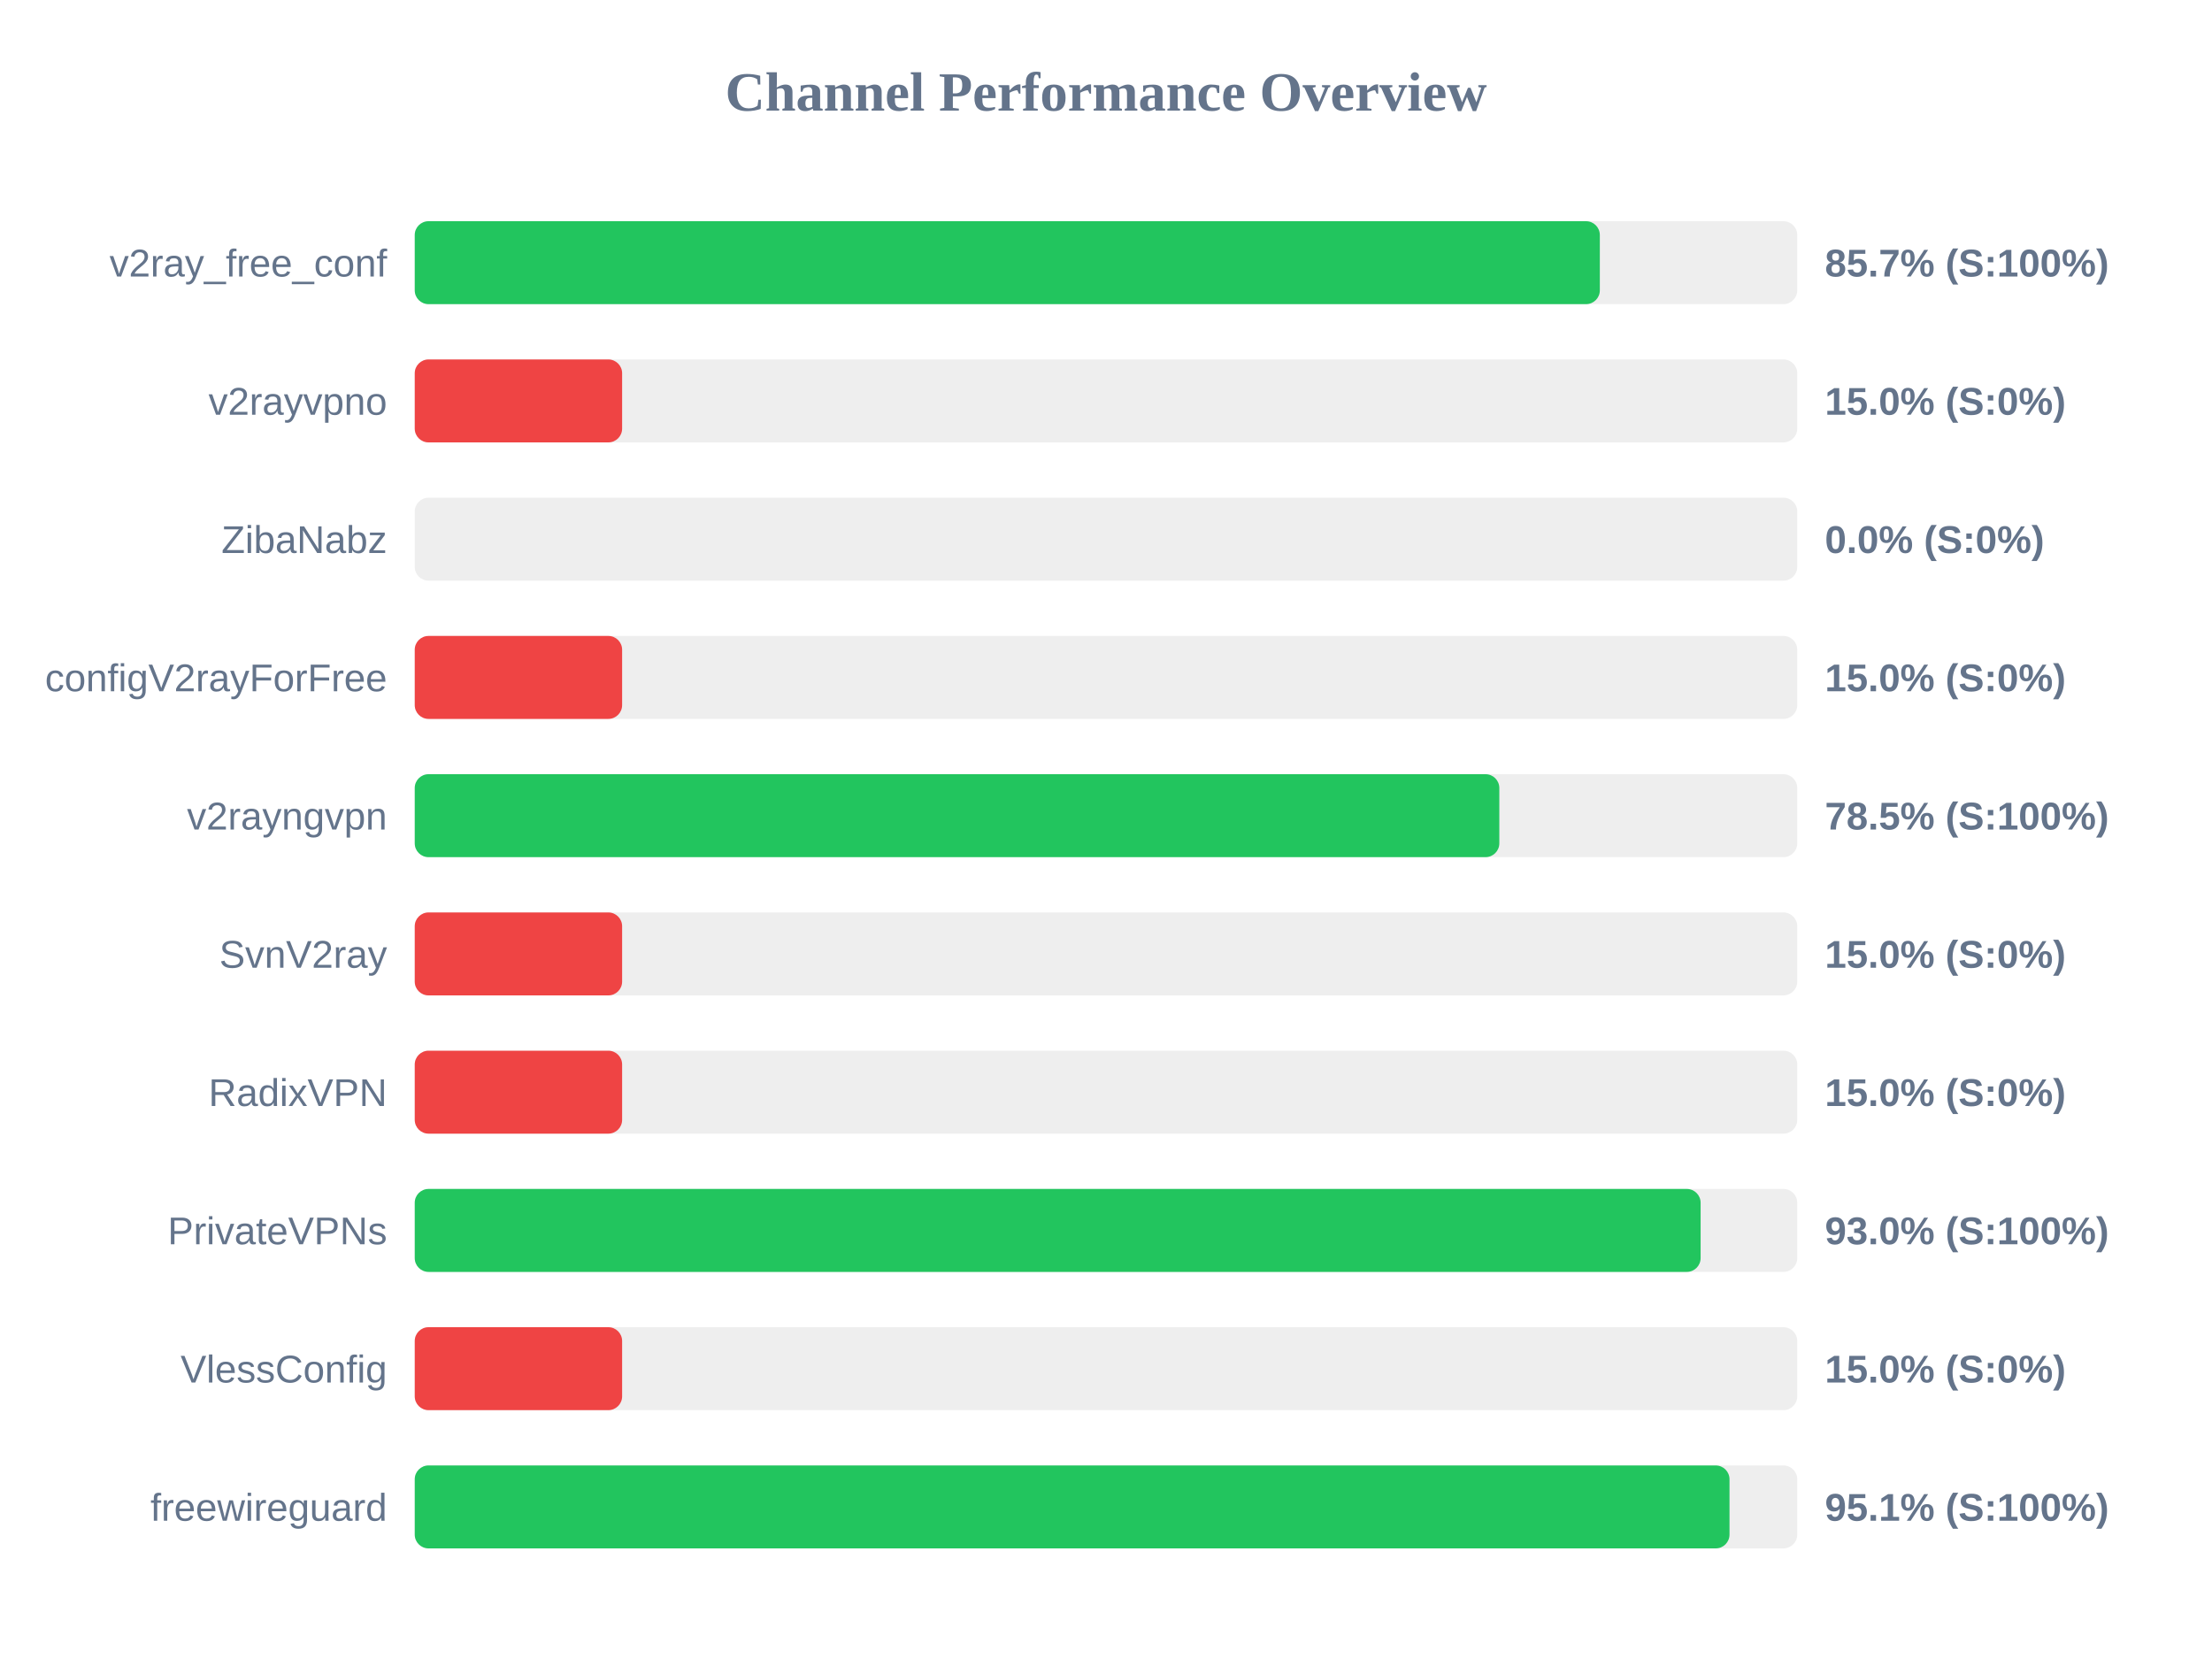
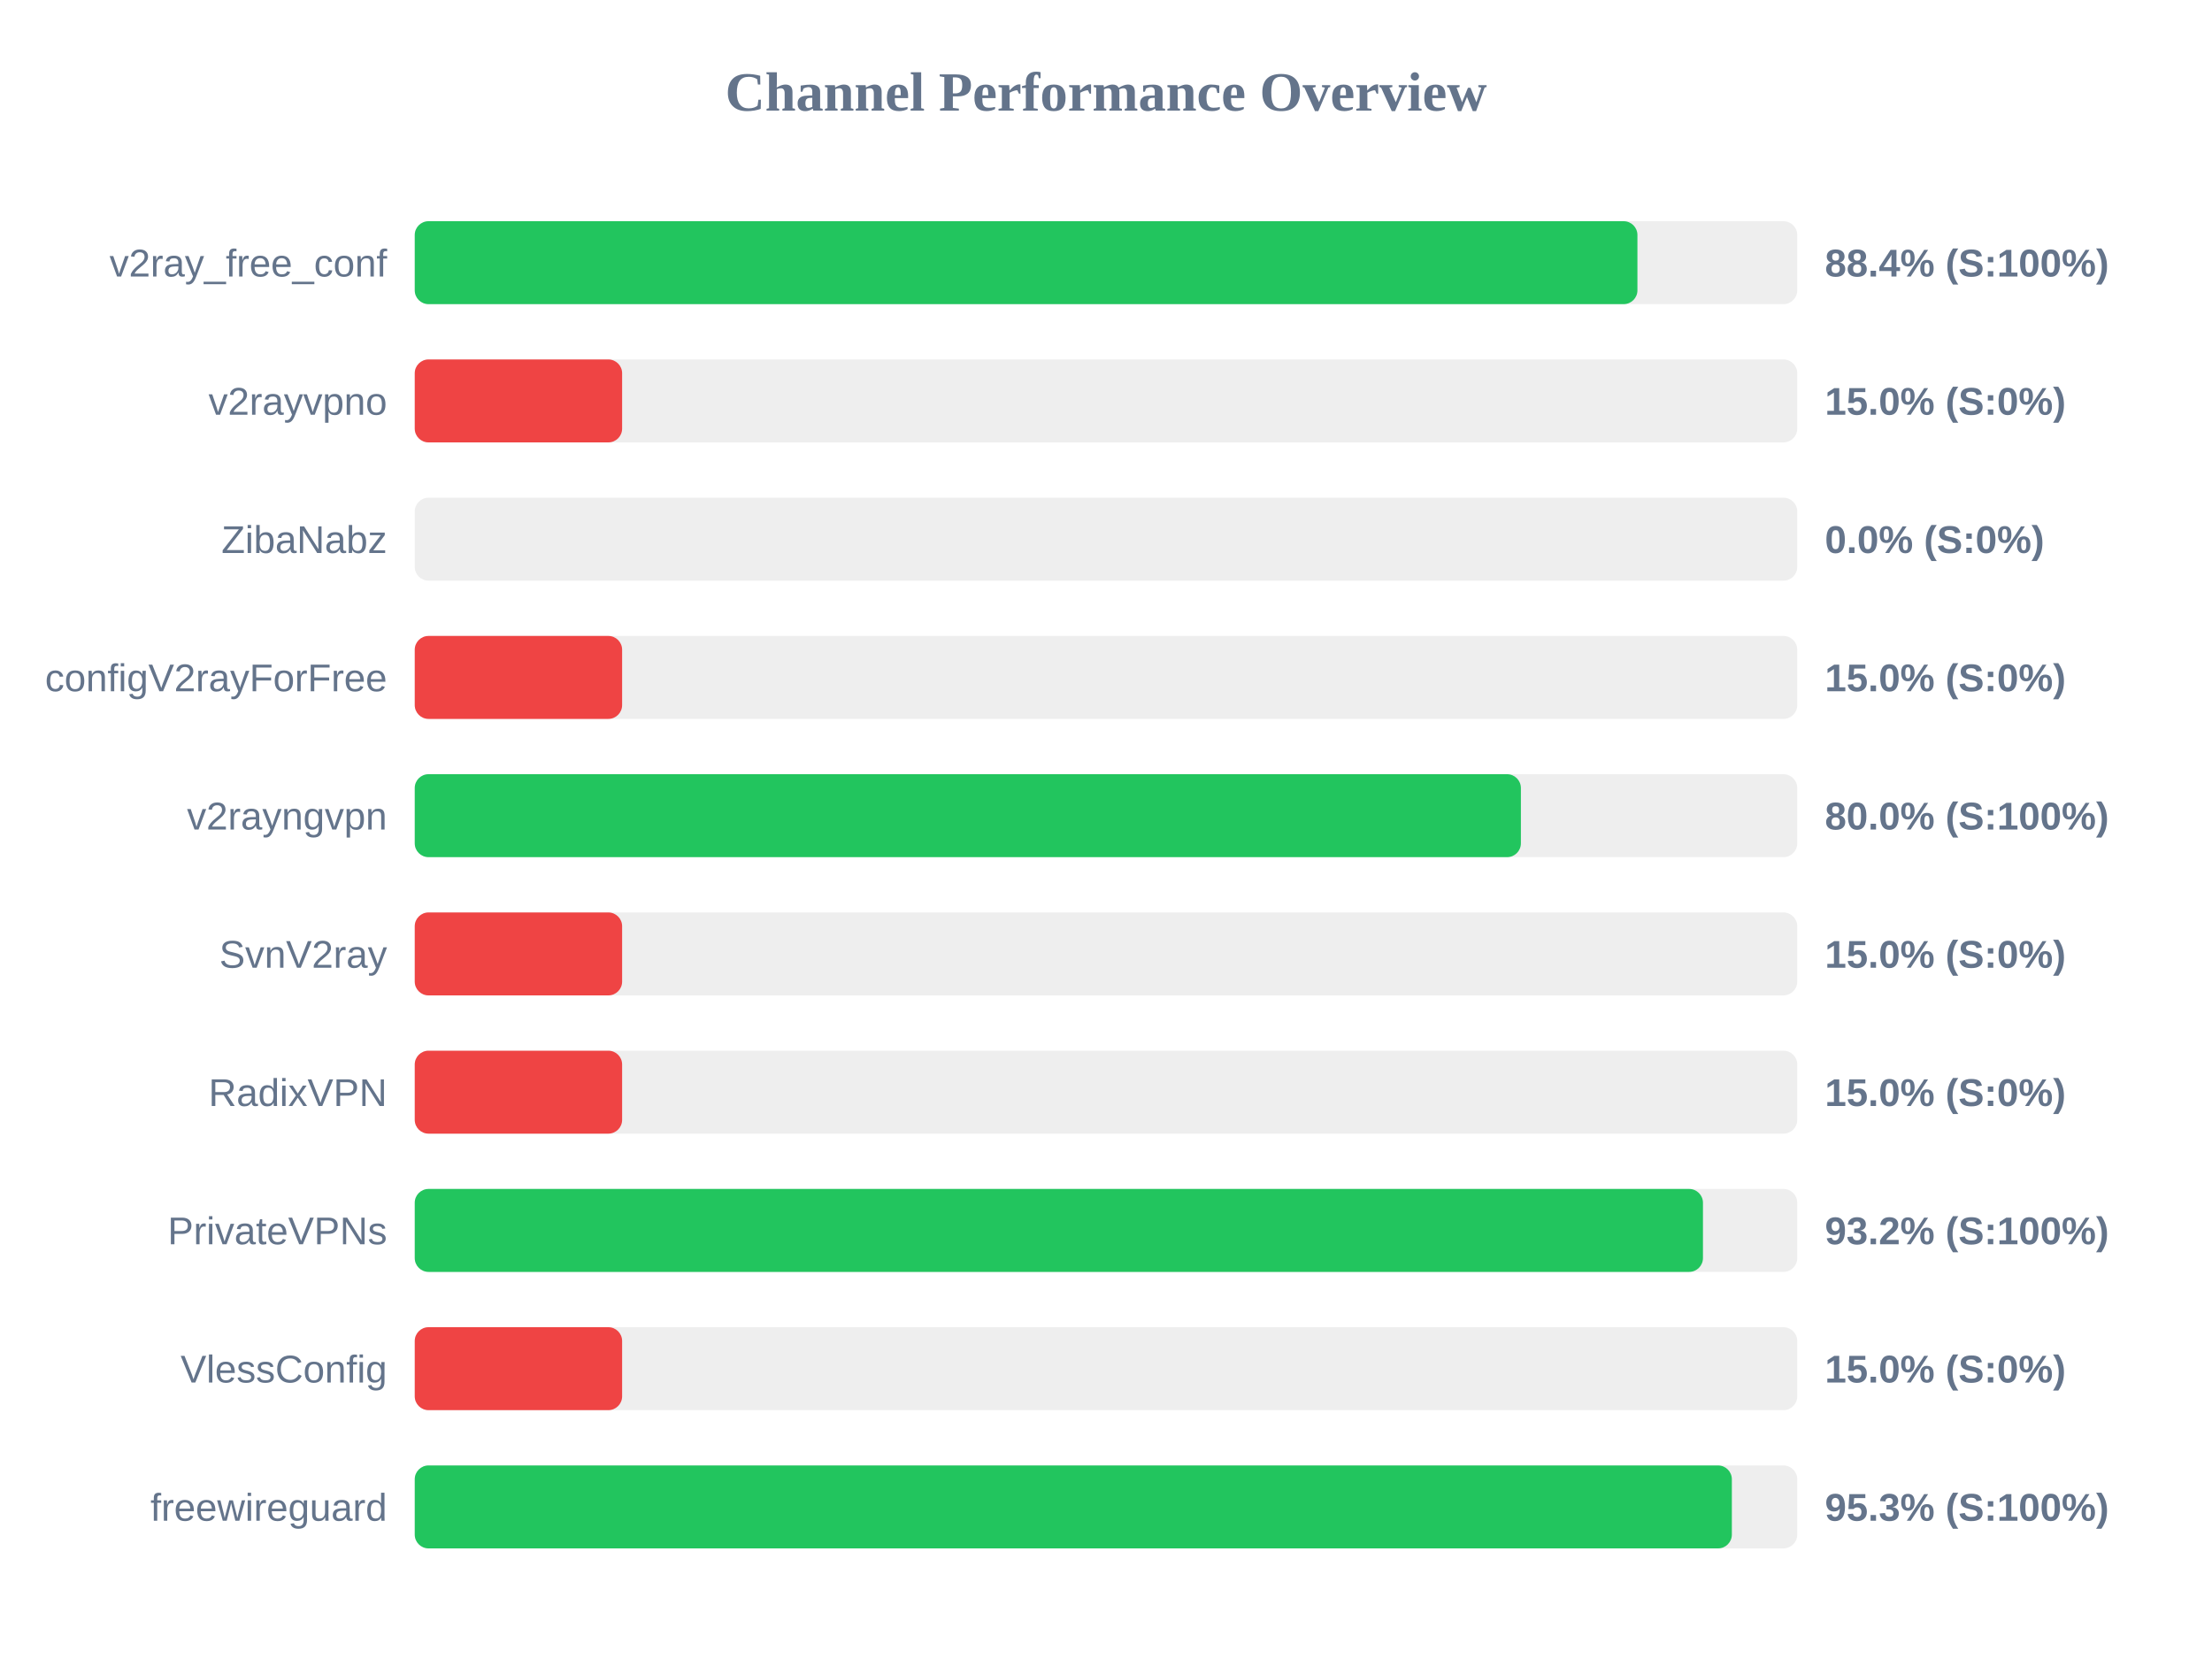
<svg xmlns="http://www.w3.org/2000/svg" width="800" height="600" version="1.1">
  <style>
        .row { font: 14px Arial; fill: #64748b; }
        .score { font: bold 14px Arial; fill: #64748b; }
    </style>
  <text x="400" y="40" text-anchor="middle" font-size="20px" font-weight="bold" fill="#64748b">Channel Performance Overview</text>
  <rect x="150" y="80" width="500" height="30" fill="#eee" rx="5" />
-   <rect x="150" y="80" width="428.6" height="30" fill="#22c55e" rx="5" />
+   <rect x="150" y="80" width="442.2" height="30" fill="#22c55e" rx="5" />
  <text x="140" y="100" text-anchor="end" class="row">v2ray_free_conf</text>
-   <text x="660" y="100" text-anchor="start" class="score">85.7% (S:100%)</text>
+   <text x="660" y="100" text-anchor="start" class="score">88.4% (S:100%)</text>
  <rect x="150" y="130" width="500" height="30" fill="#eee" rx="5" />
  <rect x="150" y="130" width="75.0" height="30" fill="#ef4444" rx="5" />
  <text x="140" y="150" text-anchor="end" class="row">v2rayvpno</text>
  <text x="660" y="150" text-anchor="start" class="score">15.0% (S:0%)</text>
  <rect x="150" y="180" width="500" height="30" fill="#eee" rx="5" />
  <rect x="150" y="180" width="0.0" height="30" fill="#ef4444" rx="5" />
  <text x="140" y="200" text-anchor="end" class="row">ZibaNabz</text>
  <text x="660" y="200" text-anchor="start" class="score">0.0% (S:0%)</text>
  <rect x="150" y="230" width="500" height="30" fill="#eee" rx="5" />
  <rect x="150" y="230" width="75.0" height="30" fill="#ef4444" rx="5" />
  <text x="140" y="250" text-anchor="end" class="row">configV2rayForFree</text>
  <text x="660" y="250" text-anchor="start" class="score">15.0% (S:0%)</text>
  <rect x="150" y="280" width="500" height="30" fill="#eee" rx="5" />
-   <rect x="150" y="280" width="392.25" height="30" fill="#22c55e" rx="5" />
+   <rect x="150" y="280" width="400.05" height="30" fill="#22c55e" rx="5" />
  <text x="140" y="300" text-anchor="end" class="row">v2rayngvpn</text>
-   <text x="660" y="300" text-anchor="start" class="score">78.5% (S:100%)</text>
+   <text x="660" y="300" text-anchor="start" class="score">80.0% (S:100%)</text>
  <rect x="150" y="330" width="500" height="30" fill="#eee" rx="5" />
  <rect x="150" y="330" width="75.0" height="30" fill="#ef4444" rx="5" />
  <text x="140" y="350" text-anchor="end" class="row">SvnV2ray</text>
  <text x="660" y="350" text-anchor="start" class="score">15.0% (S:0%)</text>
  <rect x="150" y="380" width="500" height="30" fill="#eee" rx="5" />
  <rect x="150" y="380" width="75.0" height="30" fill="#ef4444" rx="5" />
  <text x="140" y="400" text-anchor="end" class="row">RadixVPN</text>
  <text x="660" y="400" text-anchor="start" class="score">15.0% (S:0%)</text>
  <rect x="150" y="430" width="500" height="30" fill="#eee" rx="5" />
-   <rect x="150" y="430" width="465.05" height="30" fill="#22c55e" rx="5" />
+   <rect x="150" y="430" width="465.9" height="30" fill="#22c55e" rx="5" />
  <text x="140" y="450" text-anchor="end" class="row">PrivateVPNs</text>
-   <text x="660" y="450" text-anchor="start" class="score">93.0% (S:100%)</text>
+   <text x="660" y="450" text-anchor="start" class="score">93.2% (S:100%)</text>
  <rect x="150" y="480" width="500" height="30" fill="#eee" rx="5" />
  <rect x="150" y="480" width="75.0" height="30" fill="#ef4444" rx="5" />
  <text x="140" y="500" text-anchor="end" class="row">VlessConfig</text>
  <text x="660" y="500" text-anchor="start" class="score">15.0% (S:0%)</text>
  <rect x="150" y="530" width="500" height="30" fill="#eee" rx="5" />
-   <rect x="150" y="530" width="475.5" height="30" fill="#22c55e" rx="5" />
+   <rect x="150" y="530" width="476.35" height="30" fill="#22c55e" rx="5" />
  <text x="140" y="550" text-anchor="end" class="row">freewireguard</text>
-   <text x="660" y="550" text-anchor="start" class="score">95.1% (S:100%)</text>
+   <text x="660" y="550" text-anchor="start" class="score">95.3% (S:100%)</text>
</svg>
